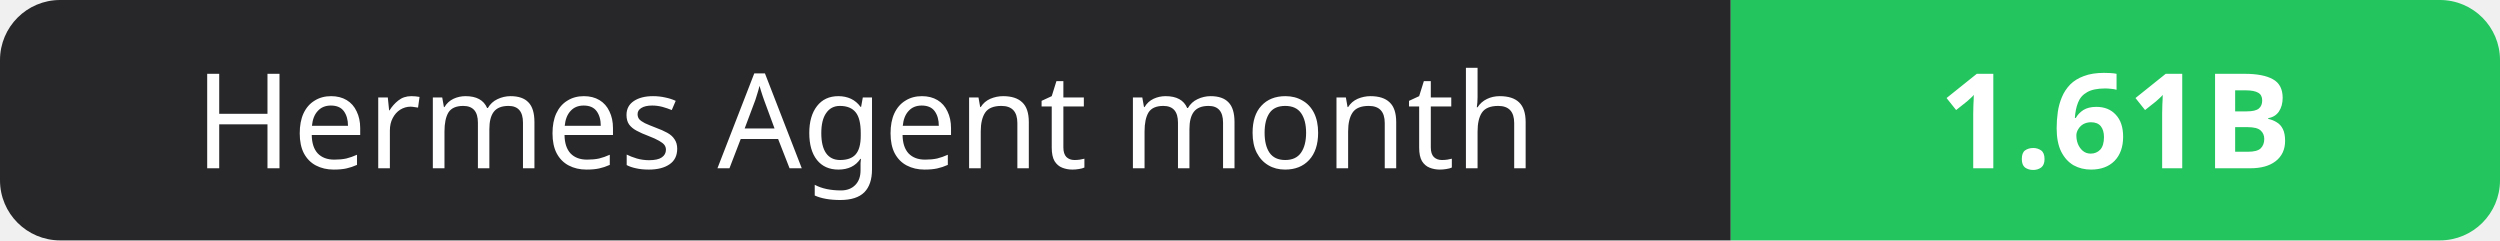
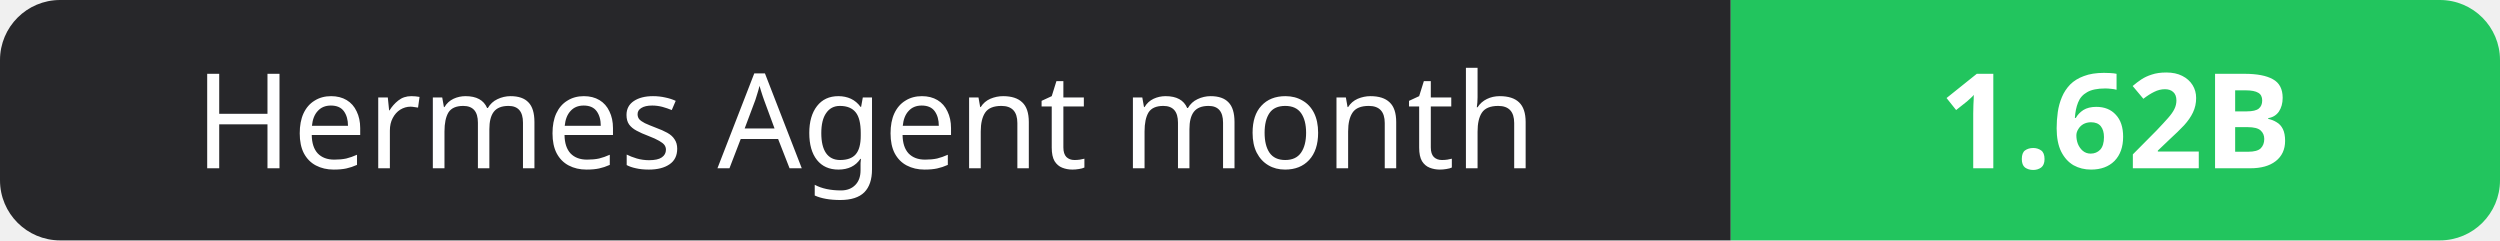
- <svg xmlns="http://www.w3.org/2000/svg" width="208" height="20" role="img" aria-label="Hermes Agent month: 1.61B">
+ <svg xmlns="http://www.w3.org/2000/svg" width="208" height="20" role="img" aria-label="Hermes Agent month: 1.62B">
  <clipPath id="r">
    <rect width="208" height="20" rx="5" fill="#fff" />
  </clipPath>
  <g clip-path="url(#r)">
    <rect width="144" height="20" fill="#27272a" />
    <rect x="144" width="64" height="20" fill="#22c55e" />
  </g>
  <g fill="#fff" text-anchor="middle" font-family="Verdana,Geneva,sans-serif" font-size="11">
    <text x="72.0" y="14">Hermes Agent month</text>
-     <text x="176.0" y="14" font-weight="700">1.61B</text>
+     <text x="176.0" y="14" font-weight="700">1.62B</text>
  </g>
</svg>
